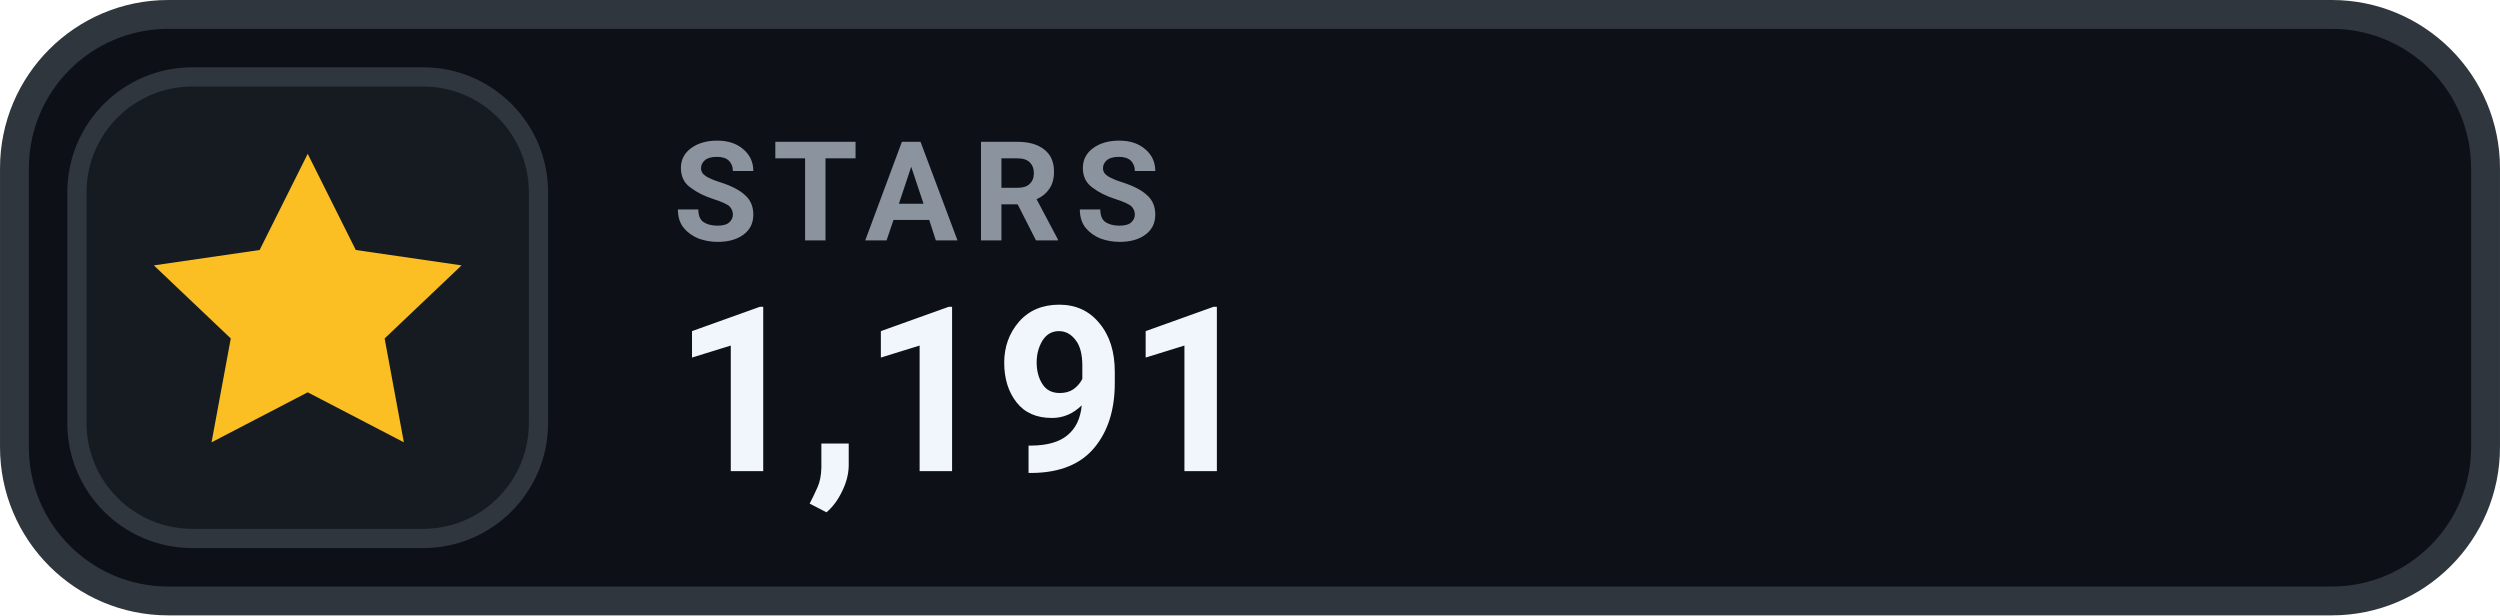
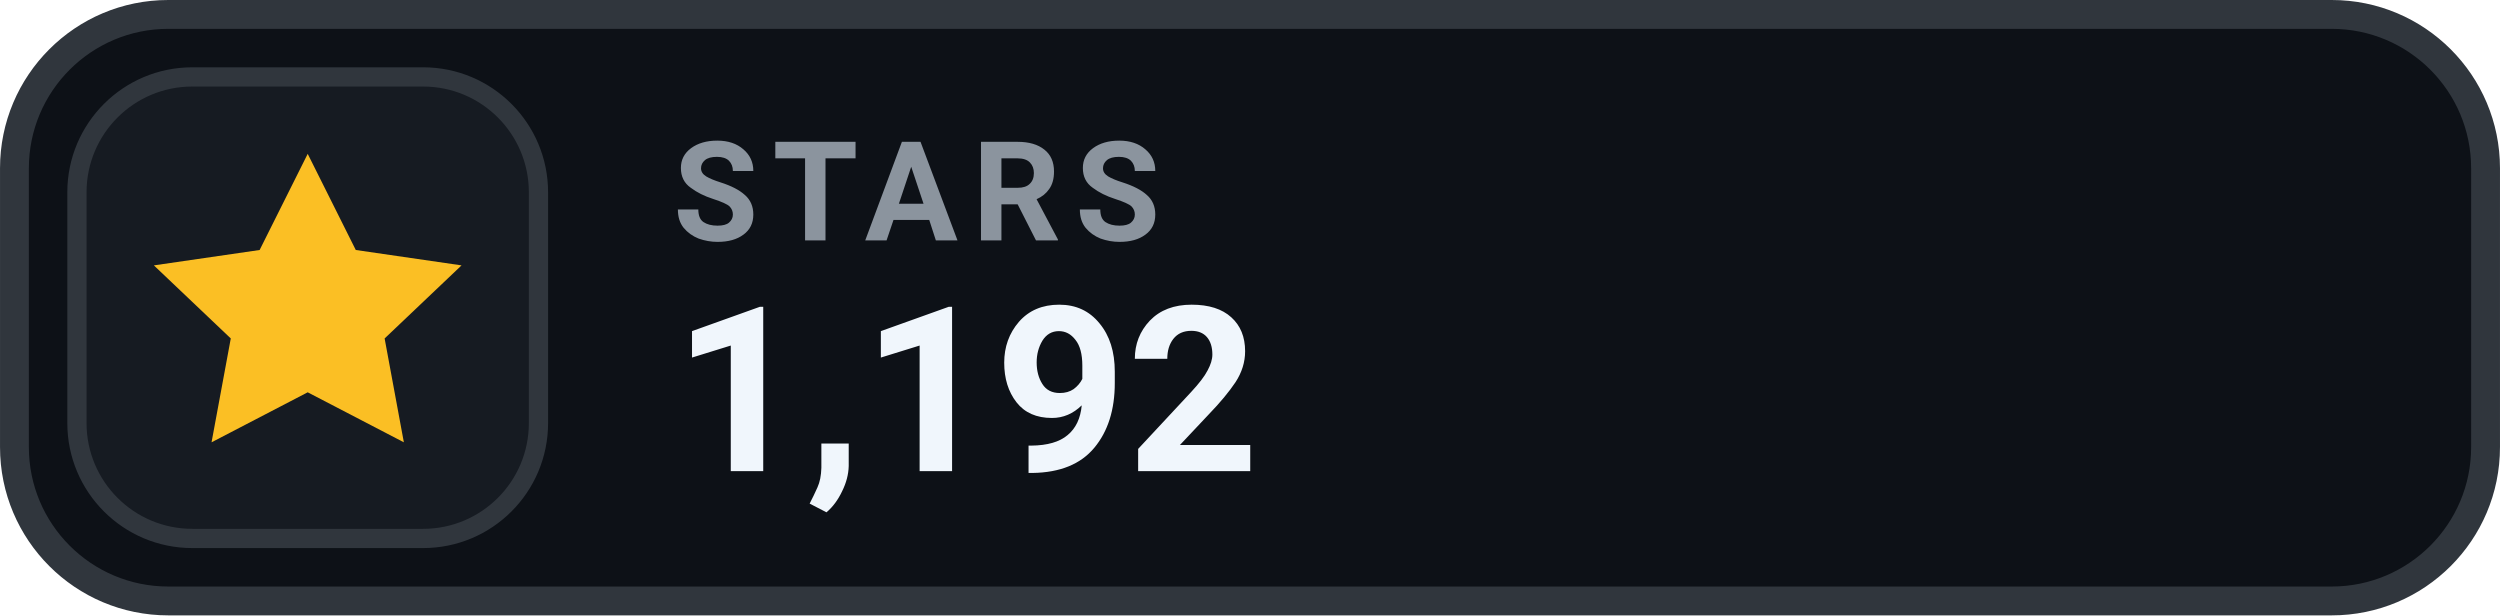
- <svg xmlns="http://www.w3.org/2000/svg" width="126" height="31.015" viewBox="0 0 130 32" role="img" aria-label="STARS 1,191">
+ <svg xmlns="http://www.w3.org/2000/svg" width="126" height="31.015" viewBox="0 0 130 32" role="img" aria-label="STARS 1,192">
  <rect x=".75" y=".75" width="128.5" height="30.5" rx="8" fill="#0D1117" stroke="#30363D" stroke-width="1.5" />
  <rect x="4" y="4" width="24" height="24" rx="6" fill="#161B22" stroke="#30363D" stroke-width="1" />
  <g transform="translate(16 16)" style="color:#FBBF24;">
    <path d="M0 -8 l2.5 5 5.5 .8 -4 3.8 1 5.4 -5 -2.6 -5 2.6 1 -5.4 -4 -3.8 5.5 -.8 Z" fill="currentColor" />
  </g>
  <text x="35" y="12.5" fill="#8B949E" font-family="-apple-system,BlinkMacSystemFont,'Segoe UI',Roboto,Helvetica,Arial,sans-serif" font-size="7.2" font-weight="700" letter-spacing=".75">STARS</text>
-   <text x="35" y="24.5" fill="#F0F6FC" font-family="-apple-system,BlinkMacSystemFont,'Segoe UI',Roboto,Helvetica,Arial,sans-serif" font-size="12" font-weight="700">1,191</text>
+   <text x="35" y="24.5" fill="#F0F6FC" font-family="-apple-system,BlinkMacSystemFont,'Segoe UI',Roboto,Helvetica,Arial,sans-serif" font-size="12" font-weight="700">1,192</text>
</svg>
